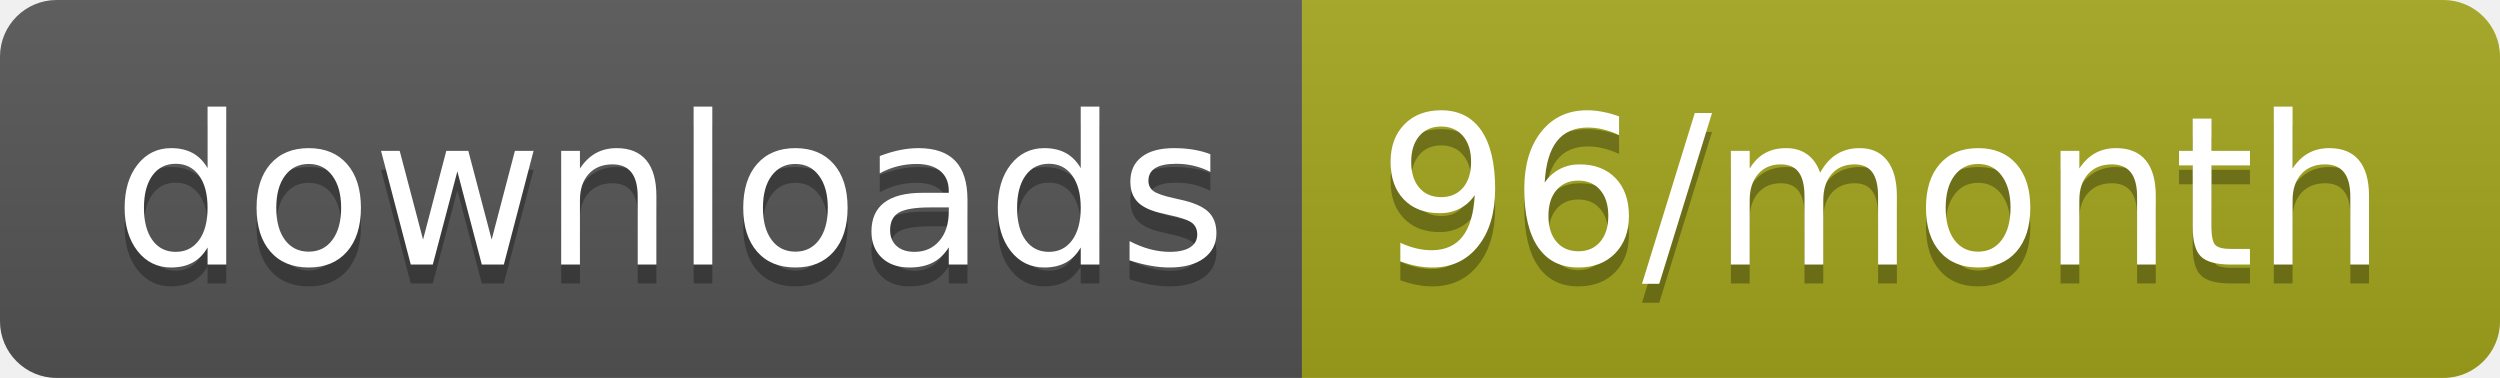
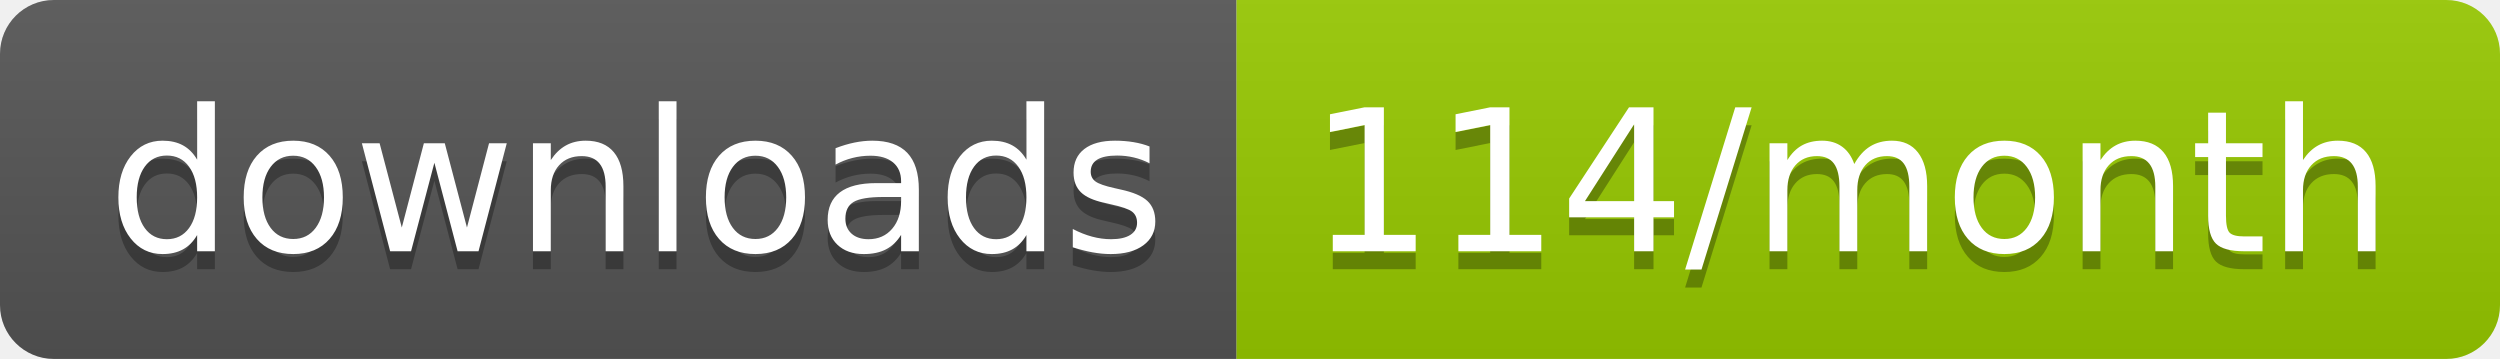
- <svg xmlns="http://www.w3.org/2000/svg" width="132.3" height="20">
+ <svg xmlns="http://www.w3.org/2000/svg" width="139.3" height="20">
  <linearGradient id="smooth" x2="0" y2="100%">
    <stop offset="0" stop-color="#bbb" stop-opacity=".1" />
    <stop offset="1" stop-opacity=".1" />
  </linearGradient>
  <clipPath id="round">
-     <rect width="132.3" height="20" rx="3" fill="#fff" />
+     <rect width="139.3" height="20" rx="3" fill="#fff" />
  </clipPath>
  <g clip-path="url(#round)">
    <rect width="68.9" height="20" fill="#555" />
-     <rect x="68.9" width="63.4" height="20" fill="#a4a61d" />
-     <rect width="132.3" height="20" fill="url(#smooth)" />
+     <rect x="68.9" width="70.4" height="20" fill="#97CA00" />
+     <rect width="139.3" height="20" fill="url(#smooth)" />
  </g>
  <g fill="#fff" text-anchor="middle" font-family="DejaVu Sans,Verdana,Geneva,sans-serif" font-size="110">
    <text x="354.5" y="150" fill="#010101" fill-opacity=".3" transform="scale(0.1)" textLength="589.0" lengthAdjust="spacing">downloads</text>
    <text x="354.5" y="140" transform="scale(0.1)" textLength="589.0" lengthAdjust="spacing">downloads</text>
-     <text x="996" y="150" fill="#010101" fill-opacity=".3" transform="scale(0.1)" textLength="534.0" lengthAdjust="spacing">96/month</text>
-     <text x="996" y="140" transform="scale(0.1)" textLength="534.0" lengthAdjust="spacing">96/month</text>
+     <text x="1031.0" y="150" fill="#010101" fill-opacity=".3" transform="scale(0.1)" textLength="604.0" lengthAdjust="spacing">114/month</text>
+     <text x="1031.0" y="140" transform="scale(0.1)" textLength="604.0" lengthAdjust="spacing">114/month</text>
  </g>
</svg>
